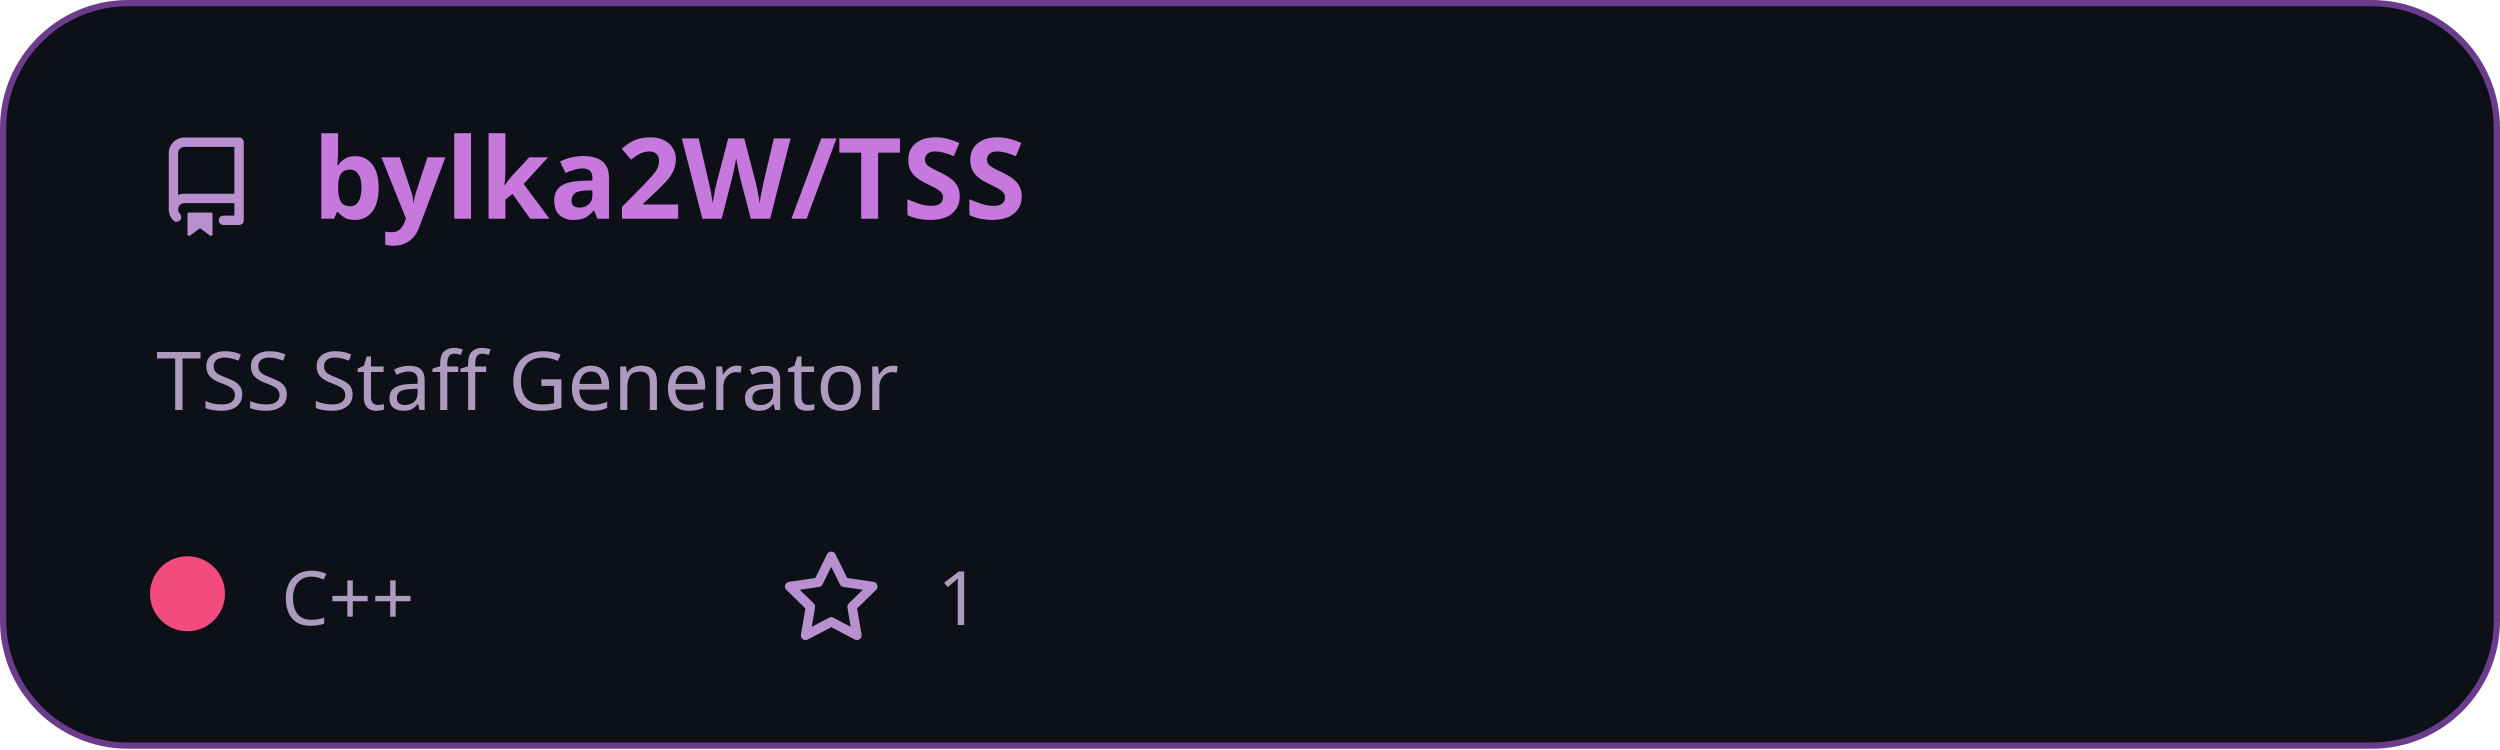
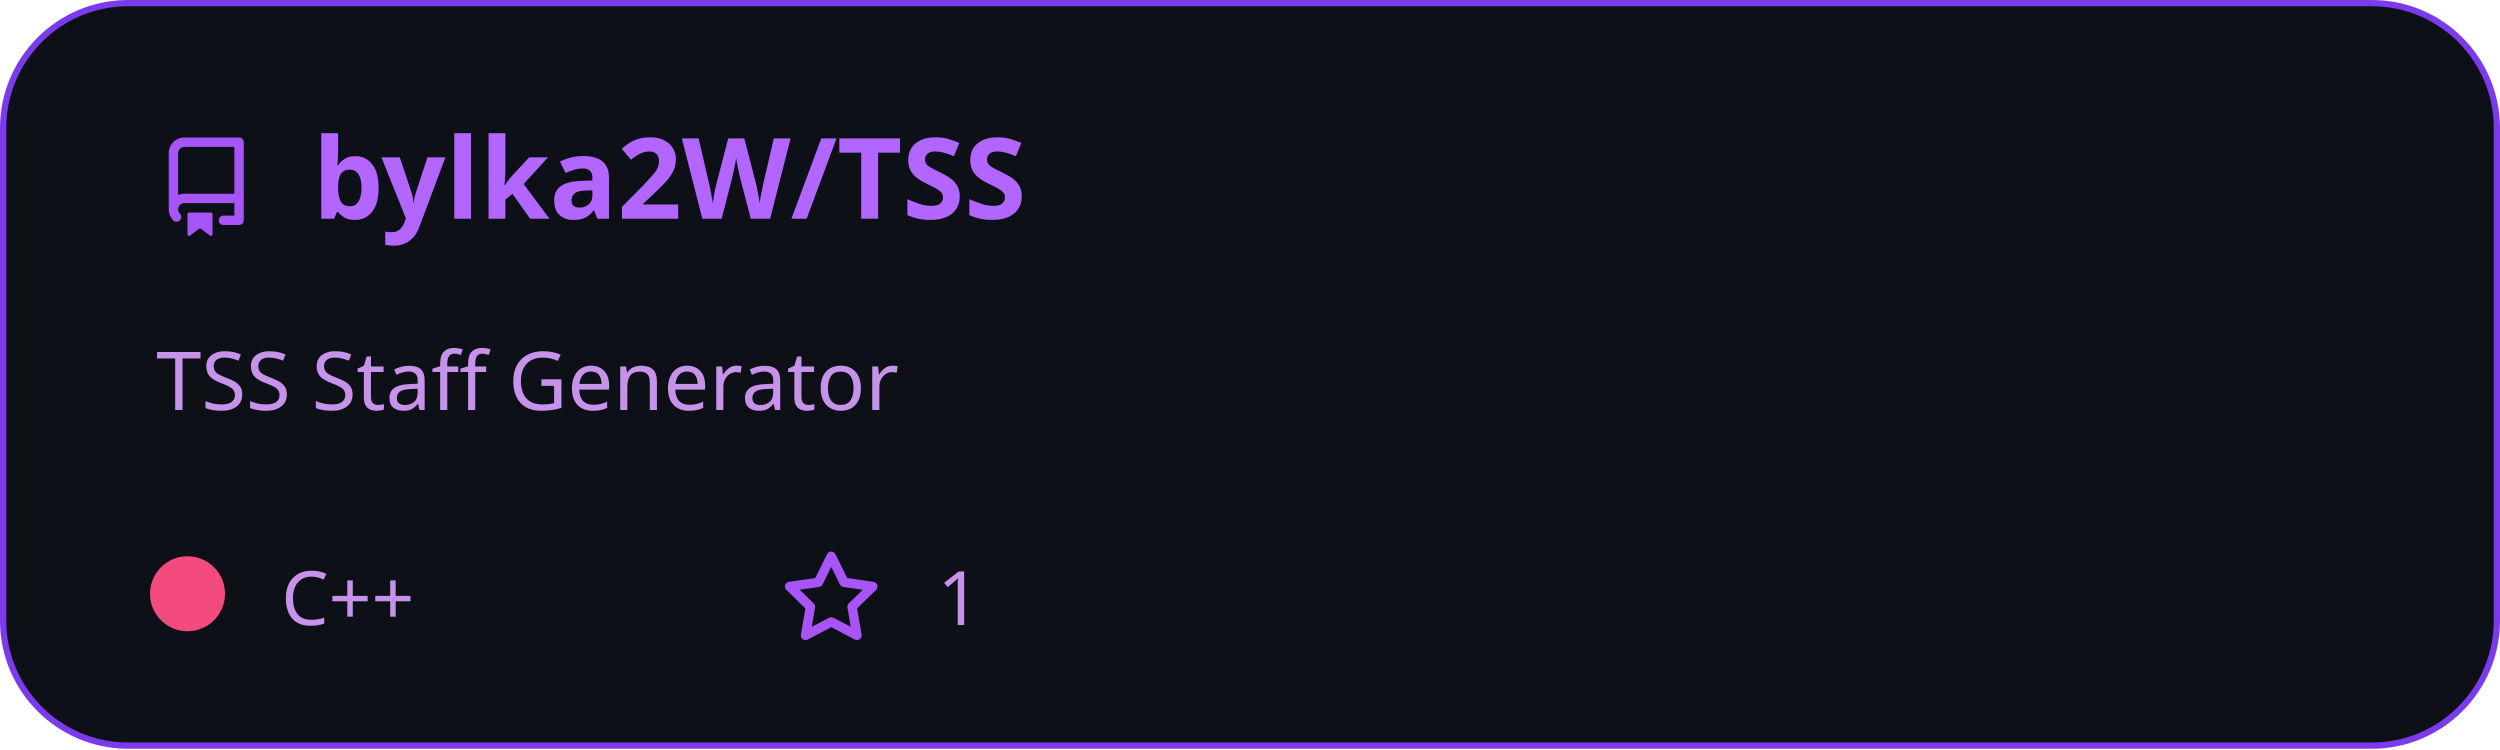
<svg xmlns="http://www.w3.org/2000/svg" width="400" height="120" viewBox="0 0 400 120" fill="none">
  <style>
          .header {
            font: 600 18px 'Segoe UI', Ubuntu, Sans-Serif;
-             fill: #c678dd;
+             fill: #b366ff;
            animation: fadeInAnimation 0.8s ease-in-out forwards;
          }
          
-     .description { font: 400 13px 'Segoe UI', Ubuntu, Sans-Serif; fill: #ae9abe }
-     .gray { font: 400 12px 'Segoe UI', Ubuntu, Sans-Serif; fill: #ae9abe }
-     .icon { fill: #b890d0 }
+     .description { font: 400 13px 'Segoe UI', Ubuntu, Sans-Serif; fill: #c792ea }
+     .gray { font: 400 12px 'Segoe UI', Ubuntu, Sans-Serif; fill: #c792ea }
+     .icon { fill: #a855f7 }
    .badge { font: 600 11px 'Segoe UI', Ubuntu, Sans-Serif; }
    .badge rect { opacity: 0.2 }
  

          
        </style>

        undefined

-         <rect data-testid="card-bg" x="0.5" y="0.5" rx="20" height="99%" stroke="#6b3c8b" width="399" fill="#0d1117" stroke-opacity="1" />
+         <rect data-testid="card-bg" x="0.5" y="0.5" rx="20" height="99%" stroke="#7c3aed" width="399" fill="#0d1117" stroke-opacity="1" />
  <g data-testid="card-title" transform="translate(25, 35)">
    <g transform="translate(0, 0)">
      <svg class="icon" x="0" y="-13" viewBox="0 0 16 16" version="1.1" width="16" height="16">
        <path fill-rule="evenodd" d="M2 2.5A2.5 2.5 0 014.5 0h8.75a.75.75 0 01.75.75v12.5a.75.75 0 01-.75.75h-2.5a.75.75 0 110-1.5h1.75v-2h-8a1 1 0 00-.714 1.7.75.75 0 01-1.072 1.05A2.495 2.495 0 012 11.5v-9zm10.5-1V9h-8c-.356 0-.694.074-1 .208V2.5a1 1 0 011-1h8zM5 12.25v3.25a.25.25 0 00.4.2l1.45-1.087a.25.25 0 01.3 0L8.6 15.7a.25.25 0 00.4-.2v-3.25a.25.25 0 00-.25-.25h-3.5a.25.25 0 00-.25.25z" />
      </svg>
    </g>
    <g transform="translate(25, 0)">
      <text x="0" y="0" class="header" data-testid="header">bylka2W/TSS</text>
    </g>
  </g>
  <g data-testid="main-card-body" transform="translate(0, 55)">
    <text class="description" x="25" y="-5">
      <tspan dy="1.2em" x="25">TSS Staff Generator</tspan>
    </text>
    <g transform="translate(0, 45)">
      <g data-testid="primary-lang" transform="translate(30, 0)">
        <circle data-testid="lang-color" cx="0" cy="-5" r="6" fill="#f34b7d" />
        <text data-testid="lang-name" class="gray" x="15">C++</text>
      </g>
      <g data-testid="star-fork-group" transform="translate(125, 0)">
        <g transform="translate(0, 0)">
          <svg class="icon" y="-12" viewBox="0 0 16 16" version="1.1" width="16" height="16">
            <path fill-rule="evenodd" d="M8 .25a.75.75 0 01.673.418l1.882 3.815 4.21.612a.75.75 0 01.416 1.279l-3.046 2.97.719 4.192a.75.75 0 01-1.088.791L8 12.347l-3.766 1.98a.75.75 0 01-1.088-.79l.72-4.194L.818 6.374a.75.75 0 01.416-1.28l4.21-.611L7.327.668A.75.75 0 018 .25zm0 2.445L6.615 5.5a.75.75 0 01-.564.41l-3.097.45 2.24 2.184a.75.75 0 01.216.664l-.528 3.084 2.769-1.456a.75.75 0 01.698 0l2.77 1.456-.53-3.084a.75.75 0 01.216-.664l2.24-2.183-3.096-.45a.75.75 0 01-.564-.41L8 2.694v.001z" />
          </svg>
          <text data-testid="stargazers" class="gray" x="25">1</text>
        </g>
      </g>
    </g>
  </g>
</svg>
